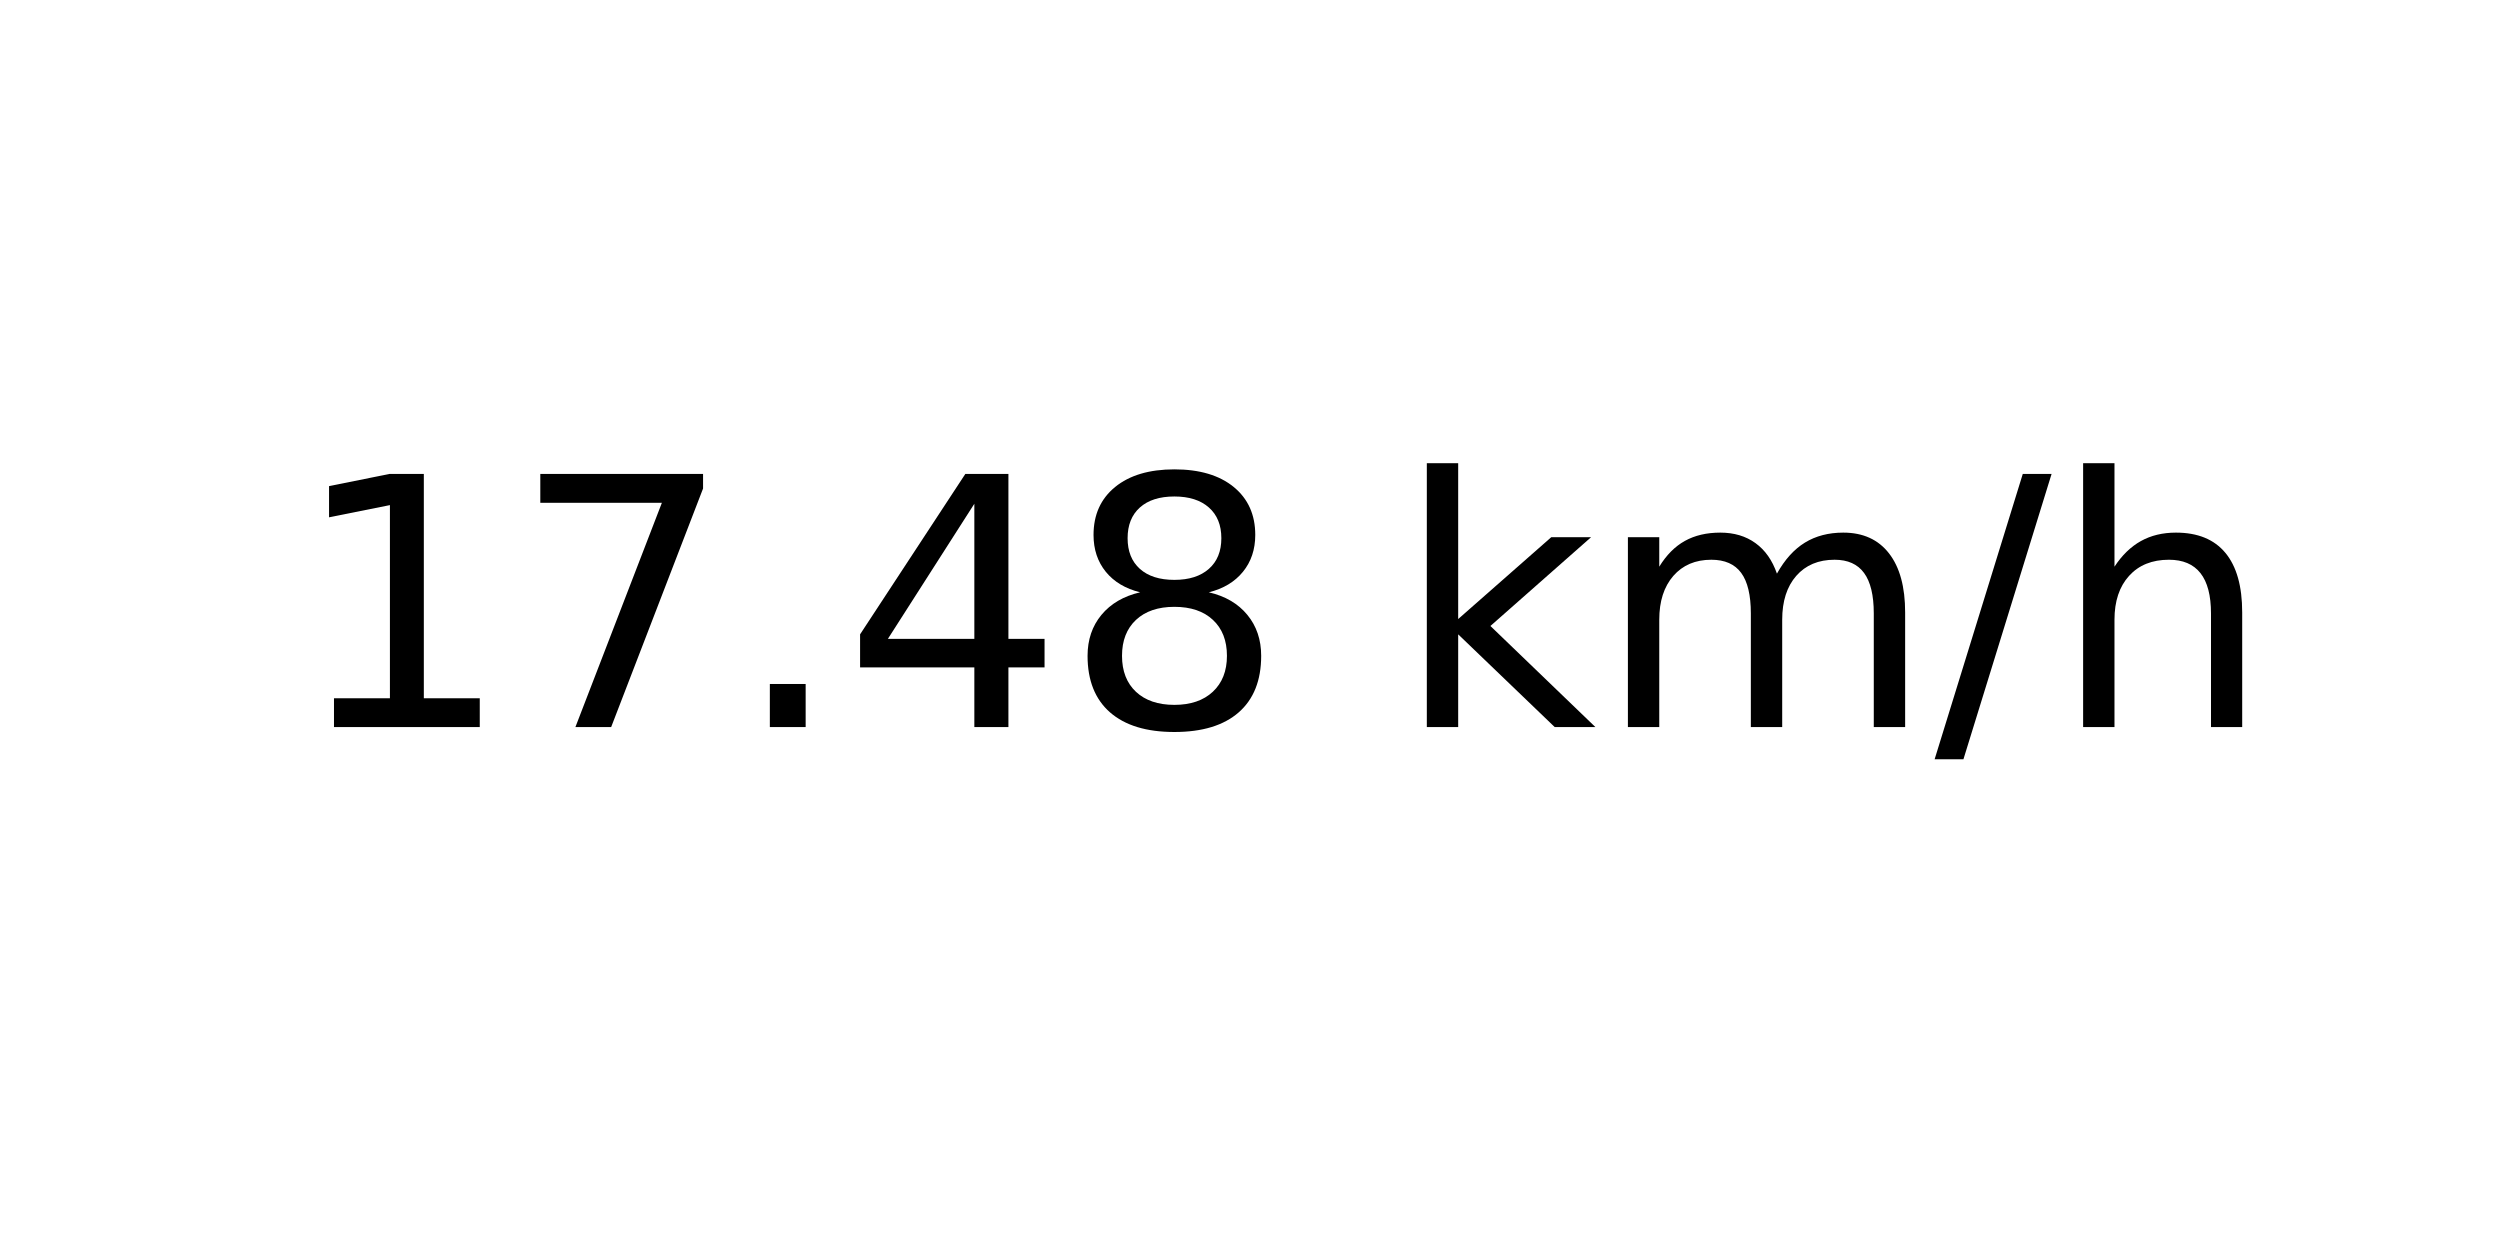
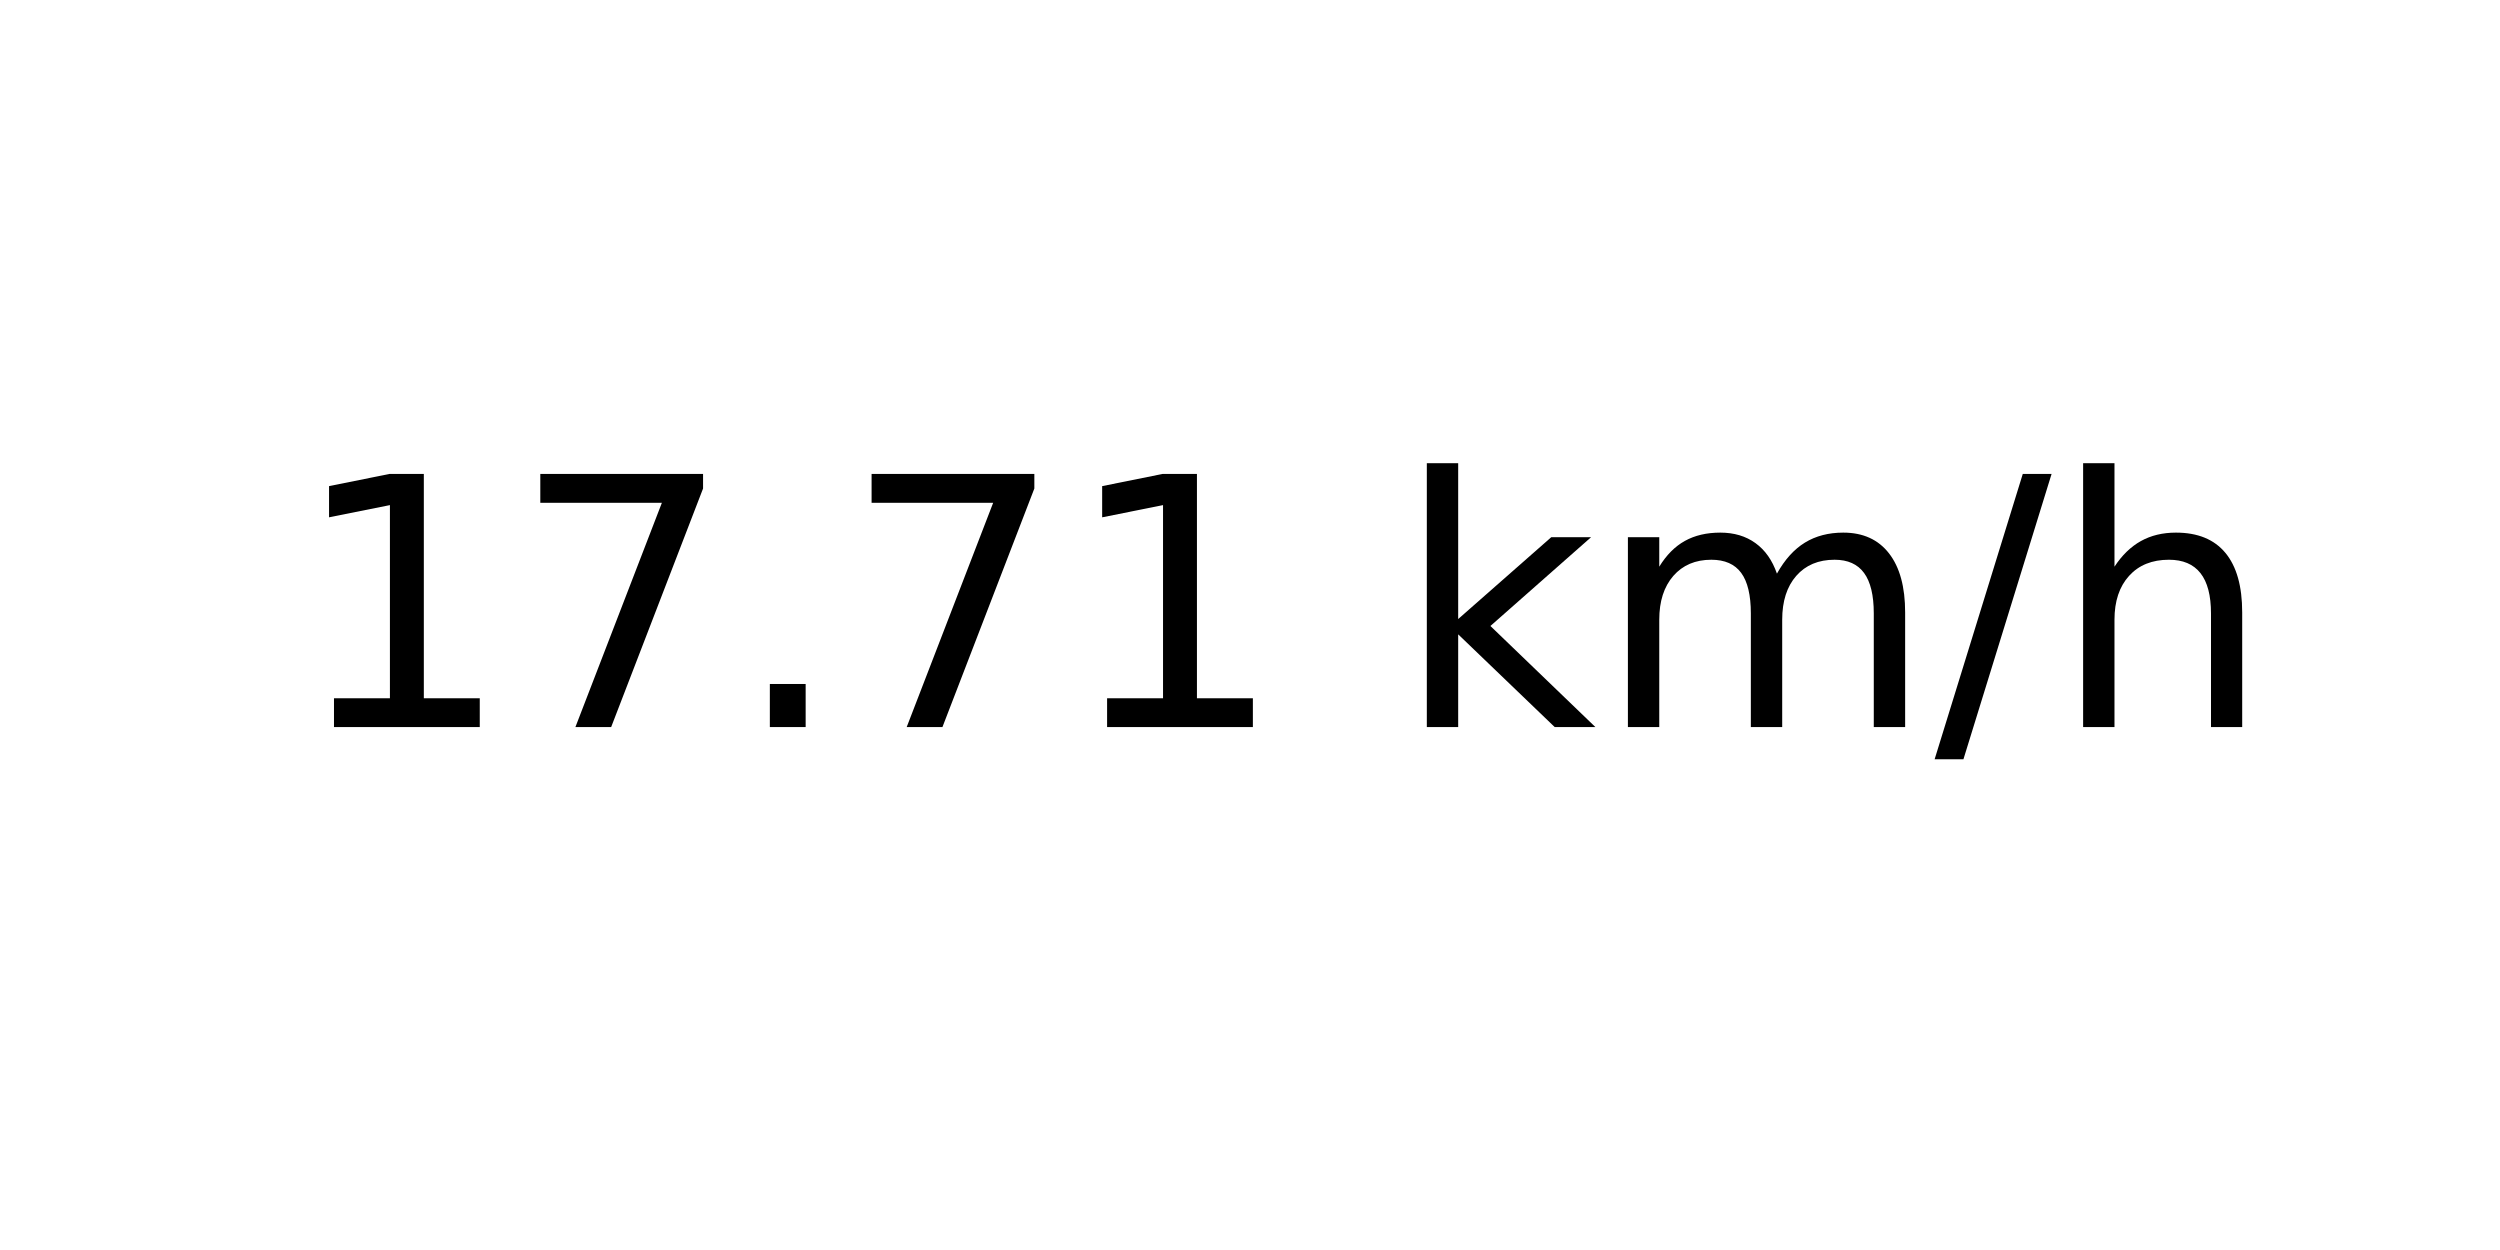
<svg xmlns="http://www.w3.org/2000/svg" xmlns:xlink="http://www.w3.org/1999/xlink" width="72pt" height="36pt" viewBox="0 0 72 36" version="1.1">
  <defs>
    <style type="text/css">*{stroke-linejoin: round; stroke-linecap: butt}</style>
  </defs>
  <g id="figure_1">
    <g id="axes_1">
      <g id="text_1">
        <g transform="translate(8.378125 20.93937) scale(0.1 -0.1)">
          <defs>
            <path id="DejaVuSans-31" d="M 794 531  L 1825 531  L 1825 4091  L 703 3866  L 703 4441  L 1819 4666  L 2450 4666  L 2450 531  L 3481 531  L 3481 0  L 794 0  L 794 531  z " transform="scale(0.015625)" />
            <path id="DejaVuSans-37" d="M 525 4666  L 3525 4666  L 3525 4397  L 1831 0  L 1172 0  L 2766 4134  L 525 4134  L 525 4666  z " transform="scale(0.015625)" />
            <path id="DejaVuSans-2e" d="M 684 794  L 1344 794  L 1344 0  L 684 0  L 684 794  z " transform="scale(0.015625)" />
-             <path id="DejaVuSans-34" d="M 2419 4116  L 825 1625  L 2419 1625  L 2419 4116  z M 2253 4666  L 3047 4666  L 3047 1625  L 3713 1625  L 3713 1100  L 3047 1100  L 3047 0  L 2419 0  L 2419 1100  L 313 1100  L 313 1709  L 2253 4666  z " transform="scale(0.015625)" />
-             <path id="DejaVuSans-38" d="M 2034 2216  Q 1584 2216 1326 1975  Q 1069 1734 1069 1313  Q 1069 891 1326 650  Q 1584 409 2034 409  Q 2484 409 2743 651  Q 3003 894 3003 1313  Q 3003 1734 2745 1975  Q 2488 2216 2034 2216  z M 1403 2484  Q 997 2584 770 2862  Q 544 3141 544 3541  Q 544 4100 942 4425  Q 1341 4750 2034 4750  Q 2731 4750 3128 4425  Q 3525 4100 3525 3541  Q 3525 3141 3298 2862  Q 3072 2584 2669 2484  Q 3125 2378 3379 2068  Q 3634 1759 3634 1313  Q 3634 634 3220 271  Q 2806 -91 2034 -91  Q 1263 -91 848 271  Q 434 634 434 1313  Q 434 1759 690 2068  Q 947 2378 1403 2484  z M 1172 3481  Q 1172 3119 1398 2916  Q 1625 2713 2034 2713  Q 2441 2713 2670 2916  Q 2900 3119 2900 3481  Q 2900 3844 2670 4047  Q 2441 4250 2034 4250  Q 1625 4250 1398 4047  Q 1172 3844 1172 3481  z " transform="scale(0.015625)" />
            <path id="DejaVuSans-20" transform="scale(0.015625)" />
            <path id="DejaVuSans-6b" d="M 581 4863  L 1159 4863  L 1159 1991  L 2875 3500  L 3609 3500  L 1753 1863  L 3688 0  L 2938 0  L 1159 1709  L 1159 0  L 581 0  L 581 4863  z " transform="scale(0.015625)" />
            <path id="DejaVuSans-6d" d="M 3328 2828  Q 3544 3216 3844 3400  Q 4144 3584 4550 3584  Q 5097 3584 5394 3201  Q 5691 2819 5691 2113  L 5691 0  L 5113 0  L 5113 2094  Q 5113 2597 4934 2840  Q 4756 3084 4391 3084  Q 3944 3084 3684 2787  Q 3425 2491 3425 1978  L 3425 0  L 2847 0  L 2847 2094  Q 2847 2600 2669 2842  Q 2491 3084 2119 3084  Q 1678 3084 1418 2786  Q 1159 2488 1159 1978  L 1159 0  L 581 0  L 581 3500  L 1159 3500  L 1159 2956  Q 1356 3278 1631 3431  Q 1906 3584 2284 3584  Q 2666 3584 2933 3390  Q 3200 3197 3328 2828  z " transform="scale(0.015625)" />
            <path id="DejaVuSans-2f" d="M 1625 4666  L 2156 4666  L 531 -594  L 0 -594  L 1625 4666  z " transform="scale(0.015625)" />
            <path id="DejaVuSans-68" d="M 3513 2113  L 3513 0  L 2938 0  L 2938 2094  Q 2938 2591 2744 2837  Q 2550 3084 2163 3084  Q 1697 3084 1428 2787  Q 1159 2491 1159 1978  L 1159 0  L 581 0  L 581 4863  L 1159 4863  L 1159 2956  Q 1366 3272 1645 3428  Q 1925 3584 2291 3584  Q 2894 3584 3203 3211  Q 3513 2838 3513 2113  z " transform="scale(0.015625)" />
          </defs>
          <use xlink:href="#DejaVuSans-31" />
          <use xlink:href="#DejaVuSans-37" x="63.623" />
          <use xlink:href="#DejaVuSans-2e" x="127.246" />
-           <use xlink:href="#DejaVuSans-34" x="159.033" />
-           <use xlink:href="#DejaVuSans-38" x="222.656" />
+           <use xlink:href="#DejaVuSans-37" x="159.033" />
+           <use xlink:href="#DejaVuSans-31" x="222.656" />
          <use xlink:href="#DejaVuSans-20" x="286.279" />
          <use xlink:href="#DejaVuSans-6b" x="318.066" />
          <use xlink:href="#DejaVuSans-6d" x="375.977" />
          <use xlink:href="#DejaVuSans-2f" x="473.389" />
          <use xlink:href="#DejaVuSans-68" x="507.08" />
        </g>
      </g>
    </g>
  </g>
</svg>
